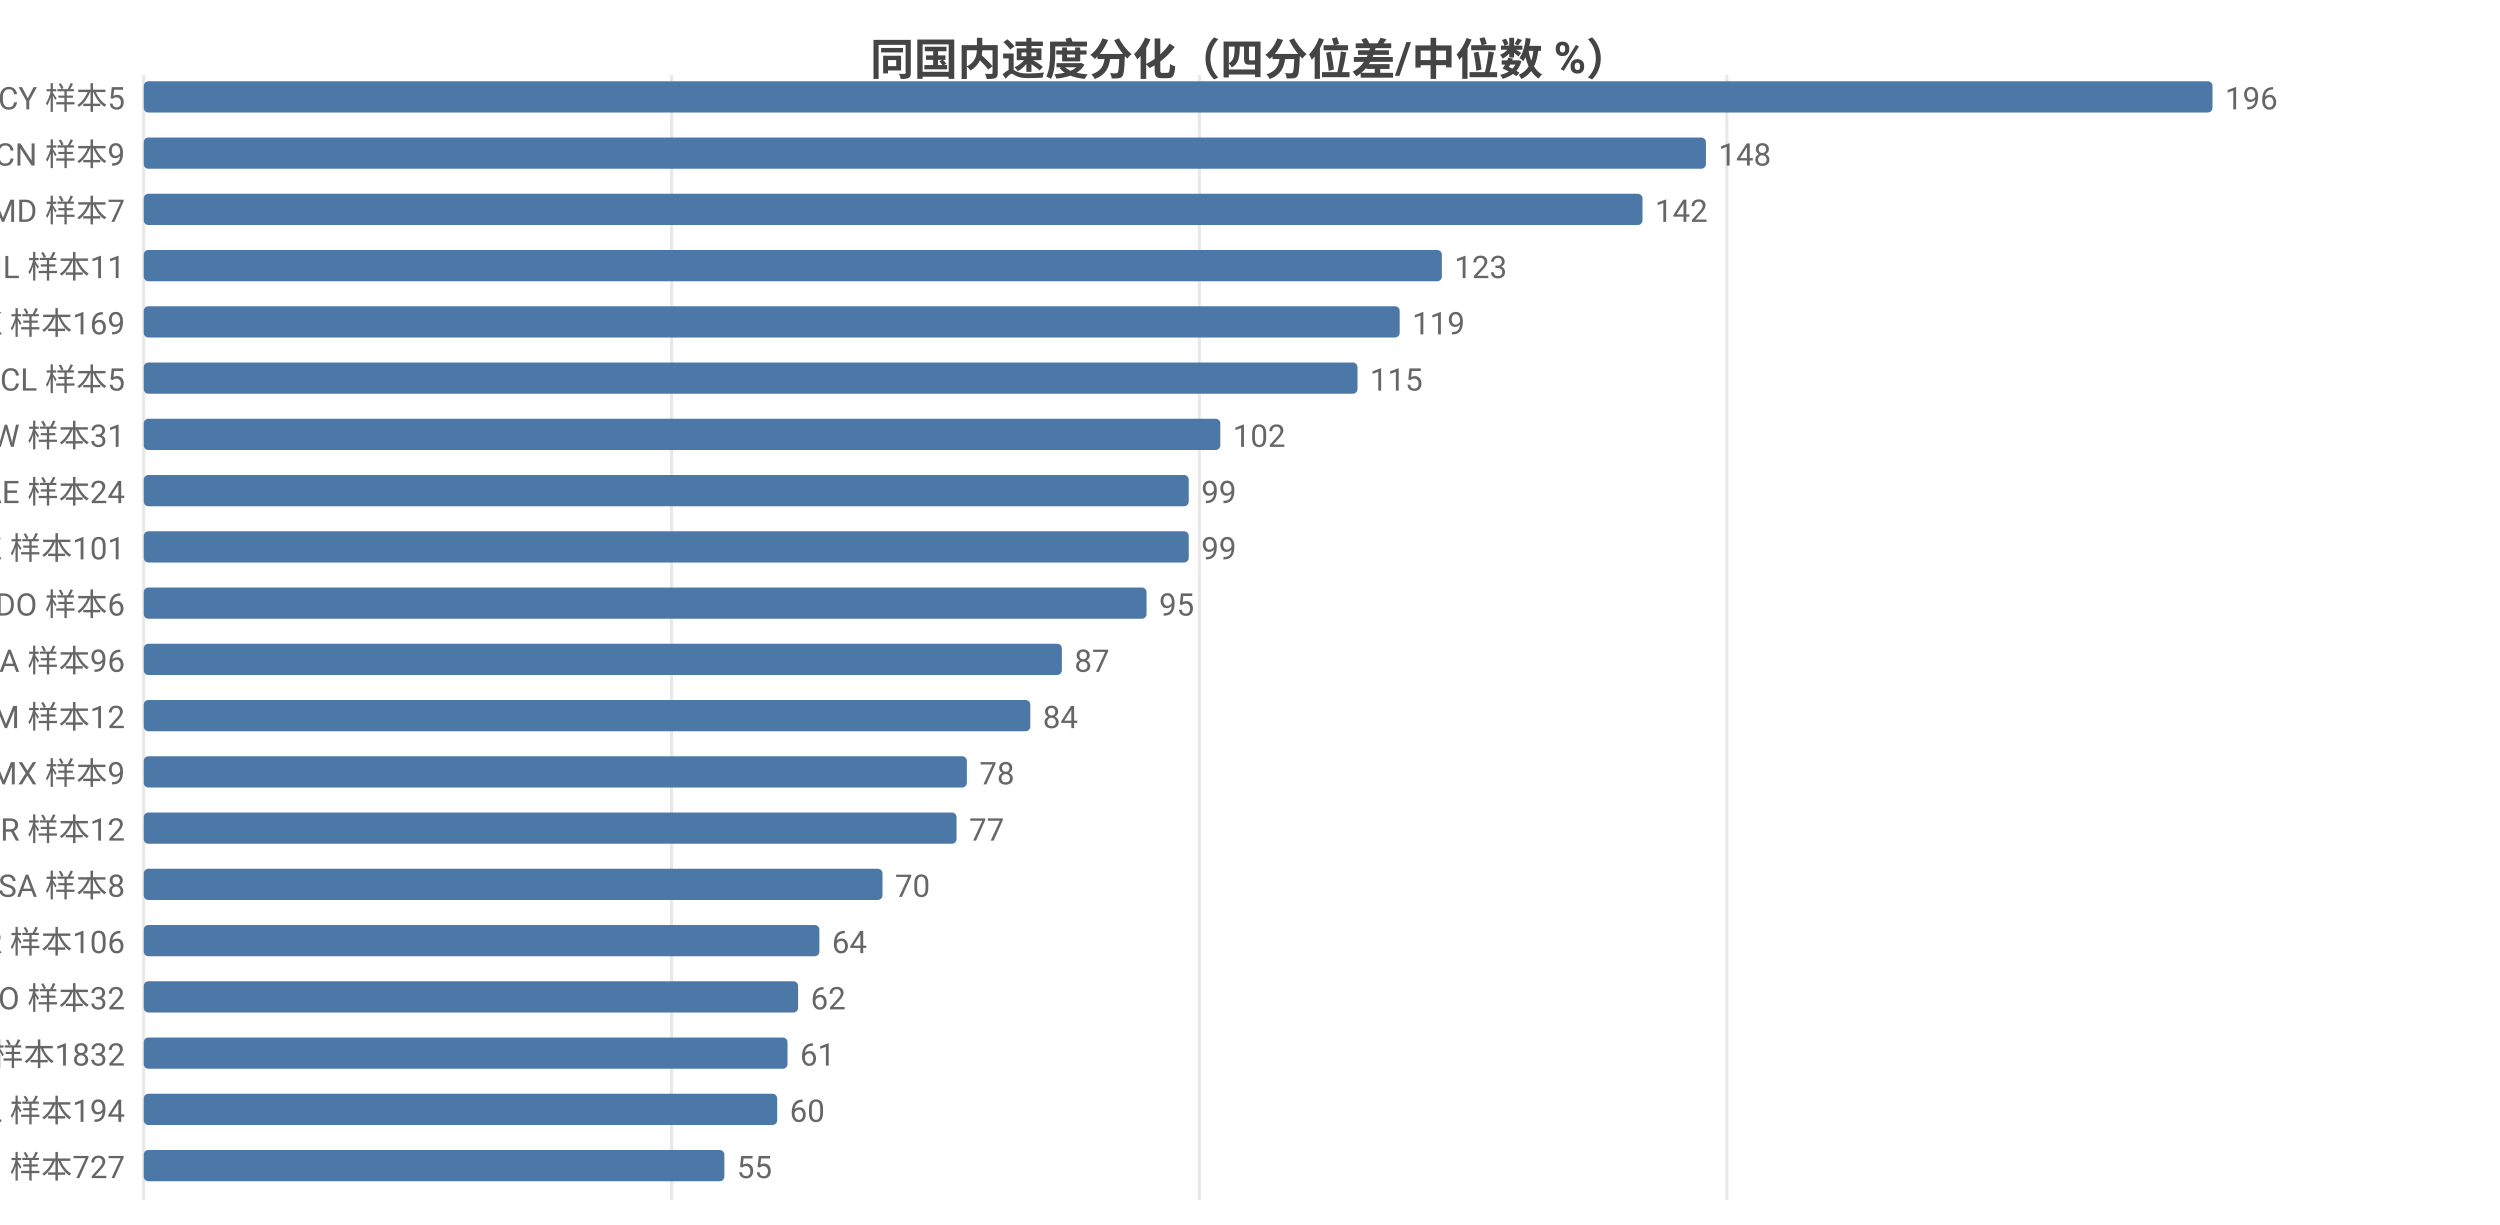
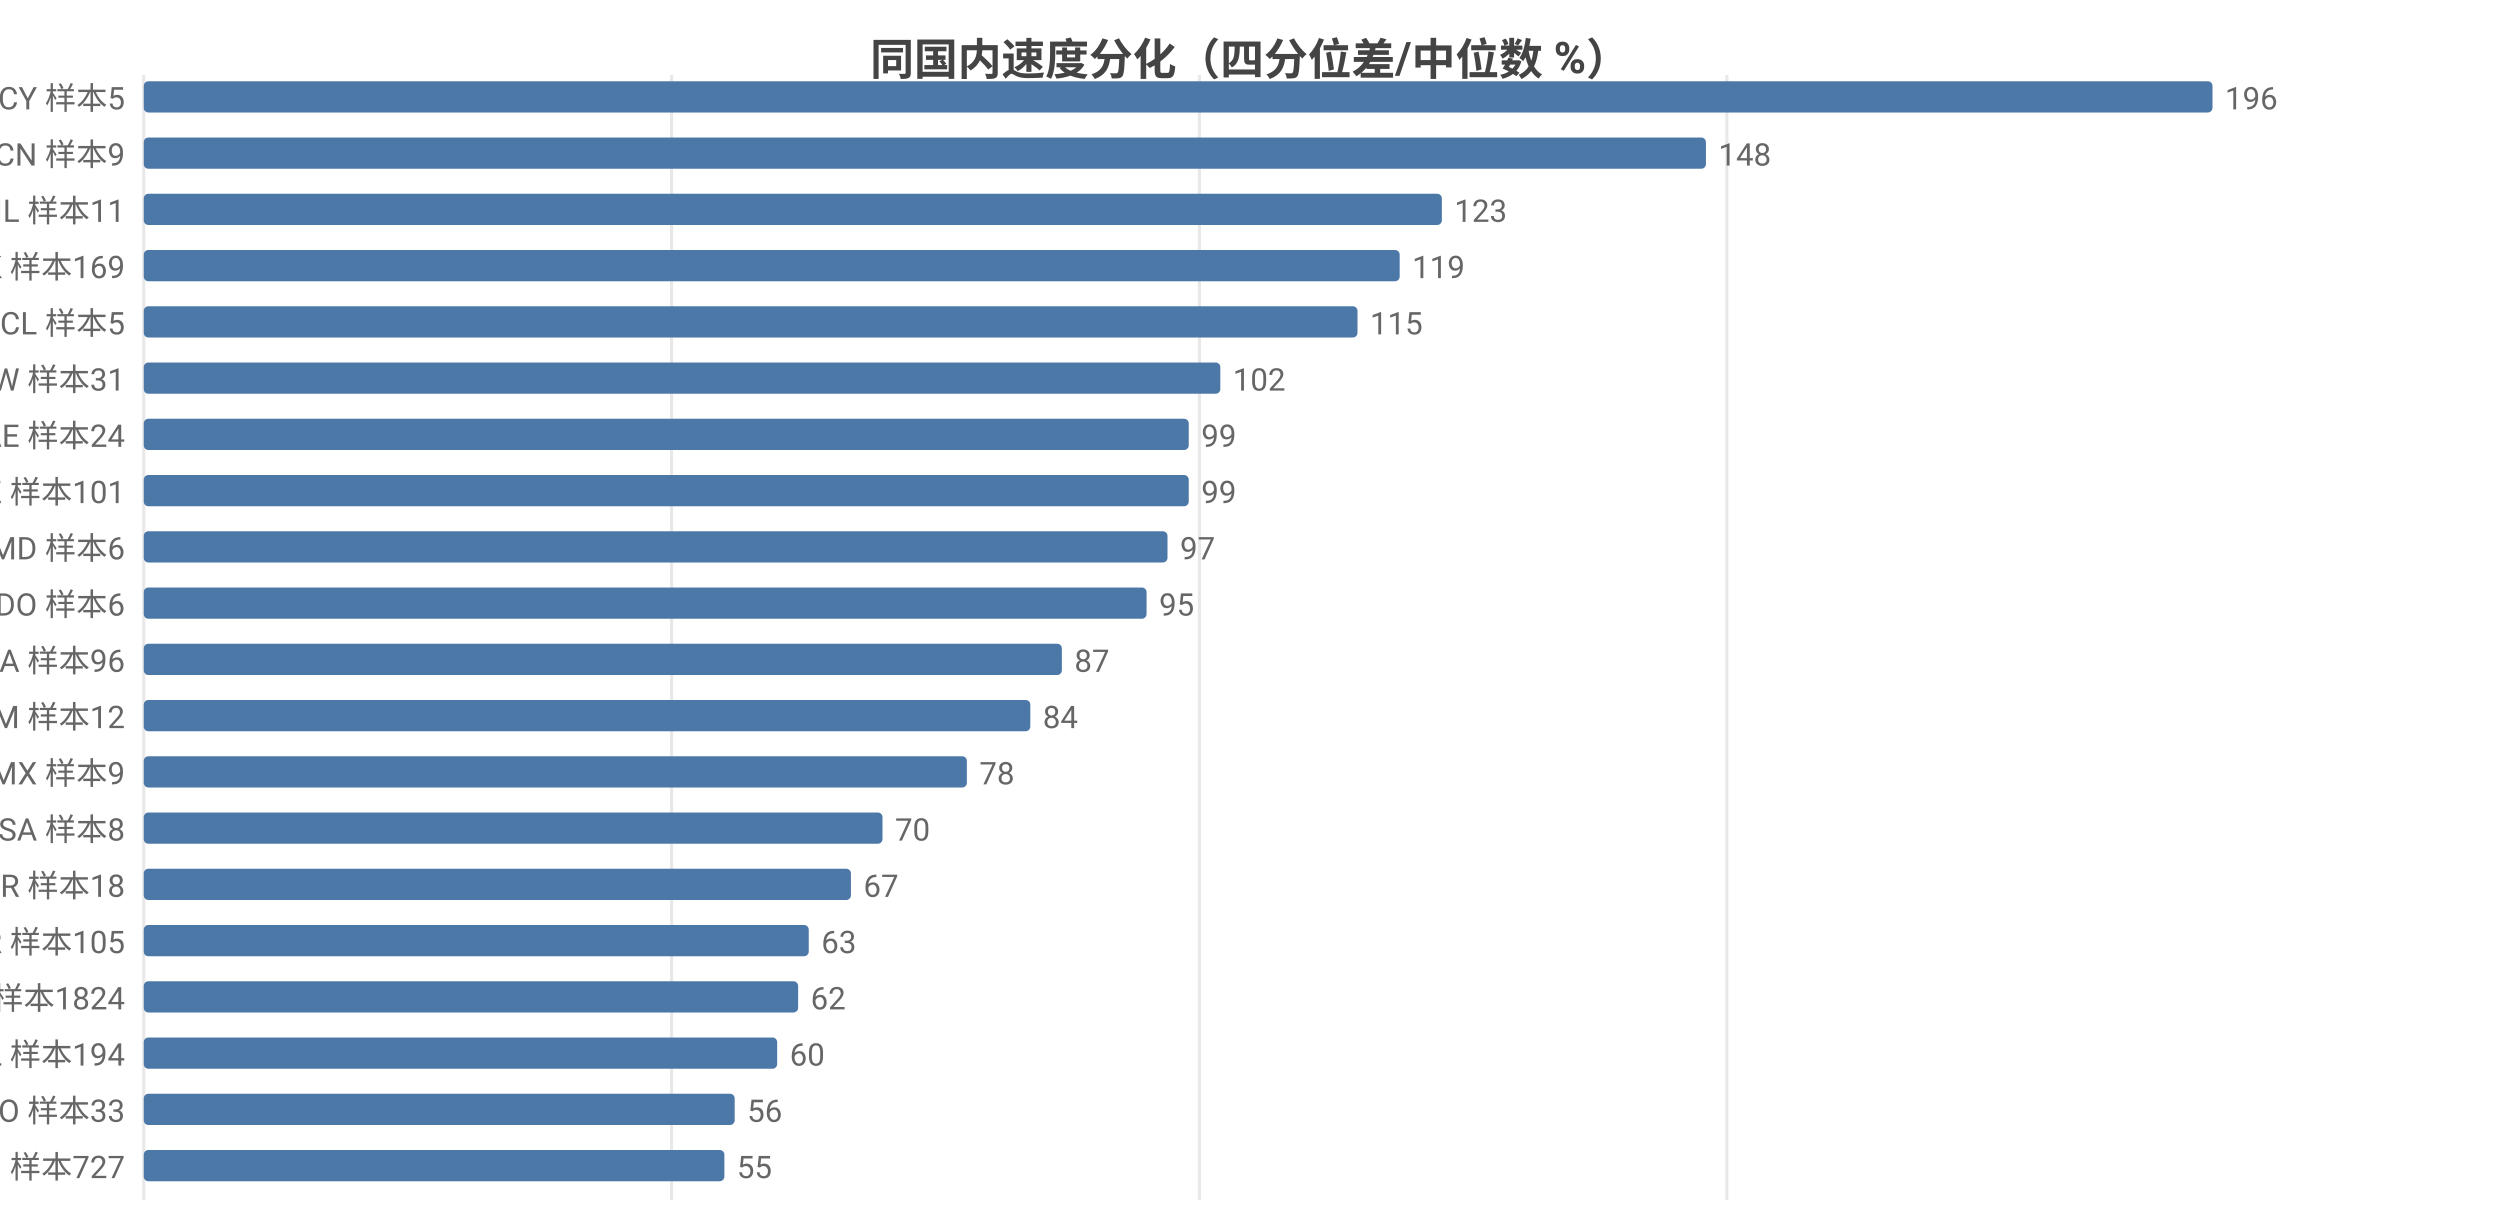
<svg xmlns="http://www.w3.org/2000/svg" width="800" height="392" viewBox="0 0 800 392">
  <rect width="800" height="392" fill="#ffffff" />
  <style>text{font-family:system-ui,-apple-system,'Segoe UI',Roboto,'PingFang SC','Microsoft YaHei','Noto Sans CJK SC',sans-serif}.g{stroke:#e8e8e8;stroke-width:1}.a{stroke:#999;stroke-width:1}.t{font-size:10px;fill:#666}.m{font-size:10px;text-anchor:middle;fill:#666}.e{font-size:10px;text-anchor:end;fill:#666}.l{font-size:11px;fill:#333}.tt{font-size:14px;font-weight:600;text-anchor:middle;fill:#444}.em{font-size:13px;text-anchor:middle;fill:#999}</style>
  <text class="tt" x="400.0" y="24">同国内速度分化（四分位差/中位数 %）</text>
  <line class="g" x1="46" y1="24" x2="46" y2="384" />
  <line class="g" x1="214.9" y1="24" x2="214.9" y2="384" />
  <line class="g" x1="383.8" y1="24" x2="383.8" y2="384" />
  <line class="g" x1="552.6" y1="24" x2="552.6" y2="384" />
  <text class="e" x="40" y="35">CY 样本5</text>
  <rect x="46" y="26" width="662" height="10" fill="#4c78a8" rx="1.5" />
  <text class="t" x="712" y="35">196</text>
  <text class="e" x="40" y="53">CN 样本9</text>
  <rect x="46" y="44" width="499.9" height="10" fill="#4c78a8" rx="1.5" />
  <text class="t" x="549.9" y="53">148</text>
-   <text class="e" x="40" y="71">MD 样本7</text>
-   <rect x="46" y="62" width="479.6" height="10" fill="#4c78a8" rx="1.5" />
-   <text class="t" x="529.6" y="71">142</text>
-   <text class="e" x="40" y="89">IL 样本11</text>
-   <rect x="46" y="80" width="415.4" height="10" fill="#4c78a8" rx="1.5" />
-   <text class="t" x="465.4" y="89">123</text>
-   <text class="e" x="40" y="107">HK 样本169</text>
-   <rect x="46" y="98" width="401.9" height="10" fill="#4c78a8" rx="1.5" />
-   <text class="t" x="451.9" y="107">119</text>
-   <text class="e" x="40" y="125">CL 样本5</text>
-   <rect x="46" y="116" width="388.4" height="10" fill="#4c78a8" rx="1.5" />
-   <text class="t" x="438.4" y="125">115</text>
-   <text class="e" x="40" y="143">TW 样本31</text>
-   <rect x="46" y="134" width="344.5" height="10" fill="#4c78a8" rx="1.5" />
-   <text class="t" x="394.5" y="143">102</text>
-   <text class="e" x="40" y="161">AE 样本24</text>
+   <text class="e" x="40" y="71">IL 样本11</text>
+   <rect x="46" y="62" width="415.4" height="10" fill="#4c78a8" rx="1.5" />
+   <text class="t" x="465.4" y="71">123</text>
+   <text class="e" x="40" y="89">HK 样本169</text>
+   <rect x="46" y="80" width="401.9" height="10" fill="#4c78a8" rx="1.5" />
+   <text class="t" x="451.9" y="89">119</text>
+   <text class="e" x="40" y="107">CL 样本5</text>
+   <rect x="46" y="98" width="388.4" height="10" fill="#4c78a8" rx="1.5" />
+   <text class="t" x="438.4" y="107">115</text>
+   <text class="e" x="40" y="125">TW 样本31</text>
+   <rect x="46" y="116" width="344.5" height="10" fill="#4c78a8" rx="1.5" />
+   <text class="t" x="394.5" y="125">102</text>
+   <text class="e" x="40" y="143">AE 样本24</text>
+   <rect x="46" y="134" width="334.4" height="10" fill="#4c78a8" rx="1.5" />
+   <text class="t" x="384.4" y="143">99</text>
+   <text class="e" x="40" y="161">KZ 样本101</text>
  <rect x="46" y="152" width="334.4" height="10" fill="#4c78a8" rx="1.5" />
  <text class="t" x="384.4" y="161">99</text>
-   <text class="e" x="40" y="179">KZ 样本101</text>
-   <rect x="46" y="170" width="334.4" height="10" fill="#4c78a8" rx="1.5" />
-   <text class="t" x="384.4" y="179">99</text>
+   <text class="e" x="40" y="179">MD 样本6</text>
+   <rect x="46" y="170" width="327.6" height="10" fill="#4c78a8" rx="1.5" />
+   <text class="t" x="377.6" y="179">97</text>
  <text class="e" x="40" y="197">DO 样本6</text>
  <rect x="46" y="188" width="320.9" height="10" fill="#4c78a8" rx="1.5" />
  <text class="t" x="370.9" y="197">95</text>
  <text class="e" x="40" y="215">CA 样本96</text>
  <rect x="46" y="206" width="293.8" height="10" fill="#4c78a8" rx="1.5" />
  <text class="t" x="343.8" y="215">87</text>
  <text class="e" x="40" y="233">AM 样本12</text>
  <rect x="46" y="224" width="283.7" height="10" fill="#4c78a8" rx="1.5" />
  <text class="t" x="333.7" y="233">84</text>
  <text class="e" x="40" y="251">MX 样本9</text>
  <rect x="46" y="242" width="263.4" height="10" fill="#4c78a8" rx="1.5" />
  <text class="t" x="313.4" y="251">78</text>
-   <text class="e" x="40" y="269">BR 样本12</text>
-   <rect x="46" y="260" width="260.1" height="10" fill="#4c78a8" rx="1.5" />
-   <text class="t" x="310.1" y="269">77</text>
-   <text class="e" x="40" y="287">SA 样本8</text>
-   <rect x="46" y="278" width="236.4" height="10" fill="#4c78a8" rx="1.5" />
-   <text class="t" x="286.4" y="287">70</text>
-   <text class="e" x="40" y="305">KR 样本106</text>
-   <rect x="46" y="296" width="216.2" height="10" fill="#4c78a8" rx="1.5" />
-   <text class="t" x="266.2" y="305">64</text>
-   <text class="e" x="40" y="323">RO 样本32</text>
+   <text class="e" x="40" y="269">SA 样本8</text>
+   <rect x="46" y="260" width="236.4" height="10" fill="#4c78a8" rx="1.5" />
+   <text class="t" x="286.4" y="269">70</text>
+   <text class="e" x="40" y="287">BR 样本18</text>
+   <rect x="46" y="278" width="226.3" height="10" fill="#4c78a8" rx="1.5" />
+   <text class="t" x="276.3" y="287">67</text>
+   <text class="e" x="40" y="305">KR 样本105</text>
+   <rect x="46" y="296" width="212.8" height="10" fill="#4c78a8" rx="1.5" />
+   <text class="t" x="262.8" y="305">63</text>
+   <text class="e" x="40" y="323">US 样本1824</text>
  <rect x="46" y="314" width="209.4" height="10" fill="#4c78a8" rx="1.5" />
  <text class="t" x="259.4" y="323">62</text>
-   <text class="e" x="40" y="341">US 样本1832</text>
-   <rect x="46" y="332" width="206.0" height="10" fill="#4c78a8" rx="1.5" />
-   <text class="t" x="256.0" y="341">61</text>
-   <text class="e" x="40" y="359">PL 样本194</text>
-   <rect x="46" y="350" width="202.7" height="10" fill="#4c78a8" rx="1.5" />
-   <text class="t" x="252.7" y="359">60</text>
+   <text class="e" x="40" y="341">PL 样本194</text>
+   <rect x="46" y="332" width="202.7" height="10" fill="#4c78a8" rx="1.5" />
+   <text class="t" x="252.7" y="341">60</text>
+   <text class="e" x="40" y="359">RO 样本33</text>
+   <rect x="46" y="350" width="189.1" height="10" fill="#4c78a8" rx="1.5" />
+   <text class="t" x="239.1" y="359">56</text>
  <text class="e" x="40" y="377">FI 样本727</text>
  <rect x="46" y="368" width="185.8" height="10" fill="#4c78a8" rx="1.5" />
  <text class="t" x="235.8" y="377">55</text>
</svg>
